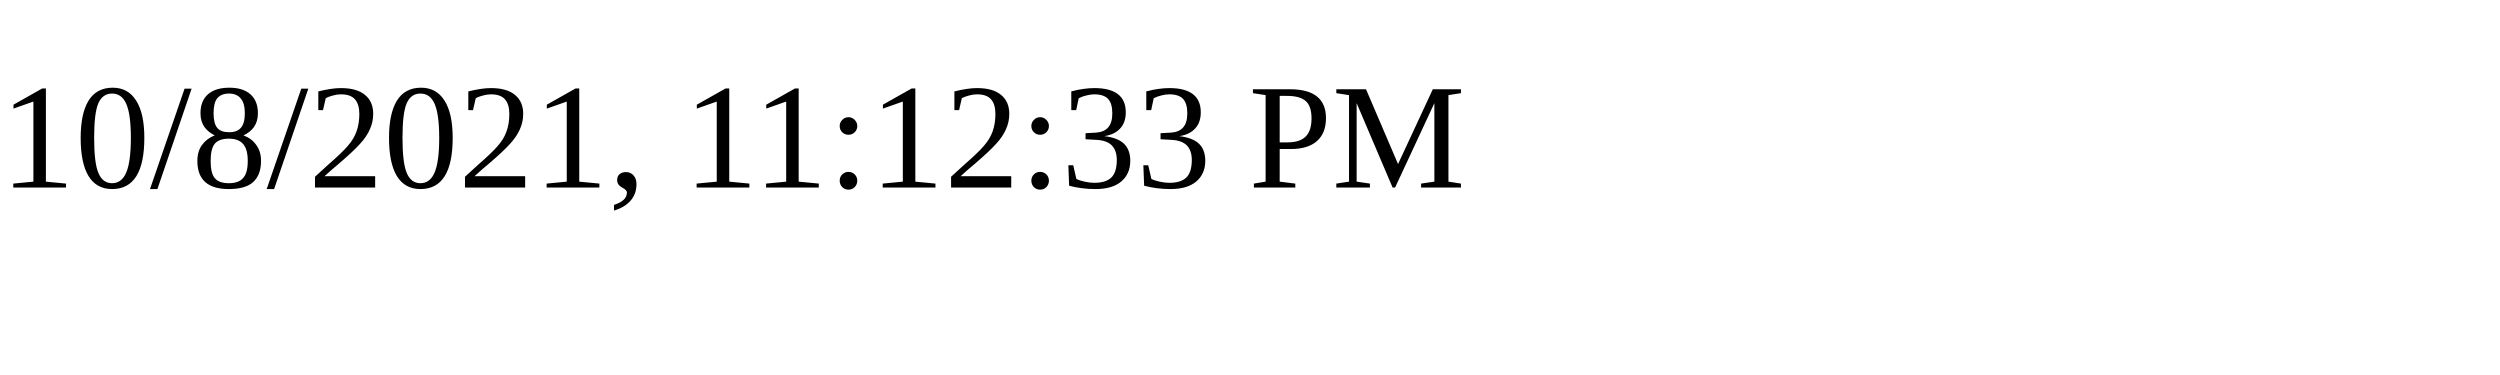
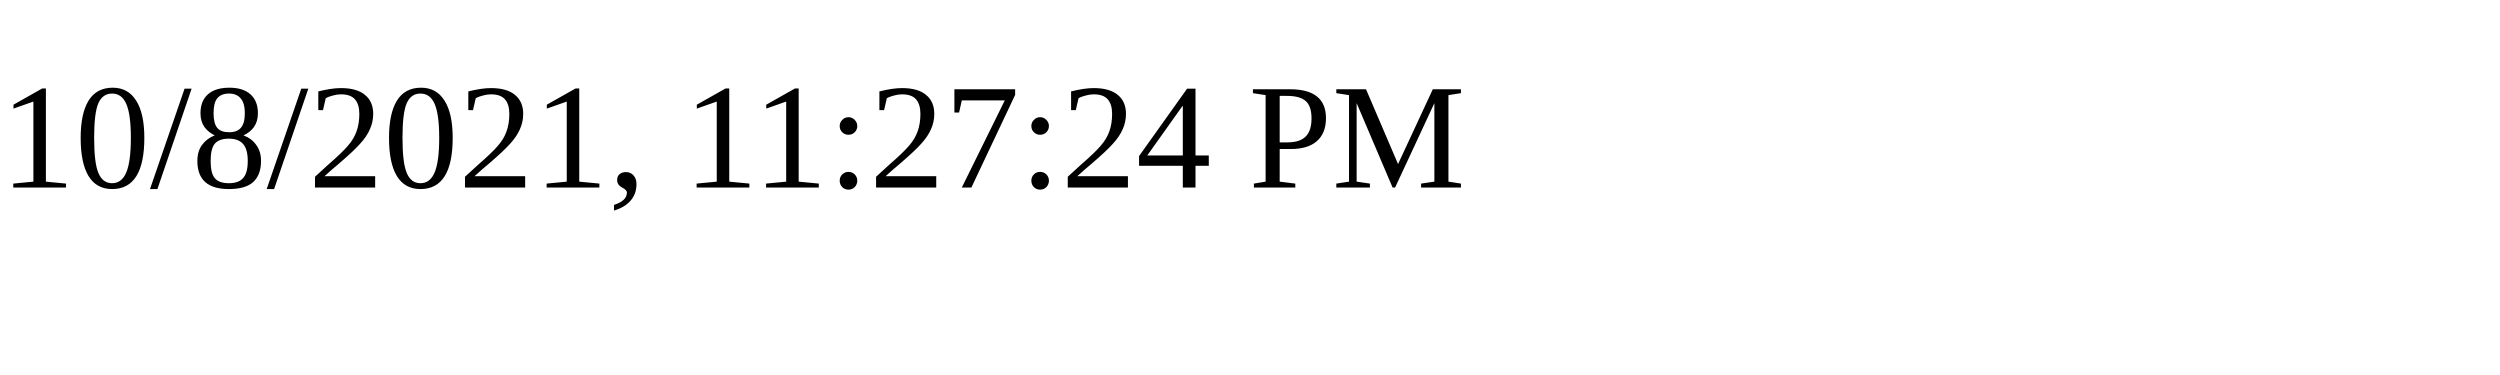
<svg xmlns="http://www.w3.org/2000/svg" height="30" width="200">
-   <text x="0" y="15">10/8/2021, 11:12:33 PM</text>
+   <text x="0" y="15">10/8/2021, 11:27:24 PM</text>
</svg>
